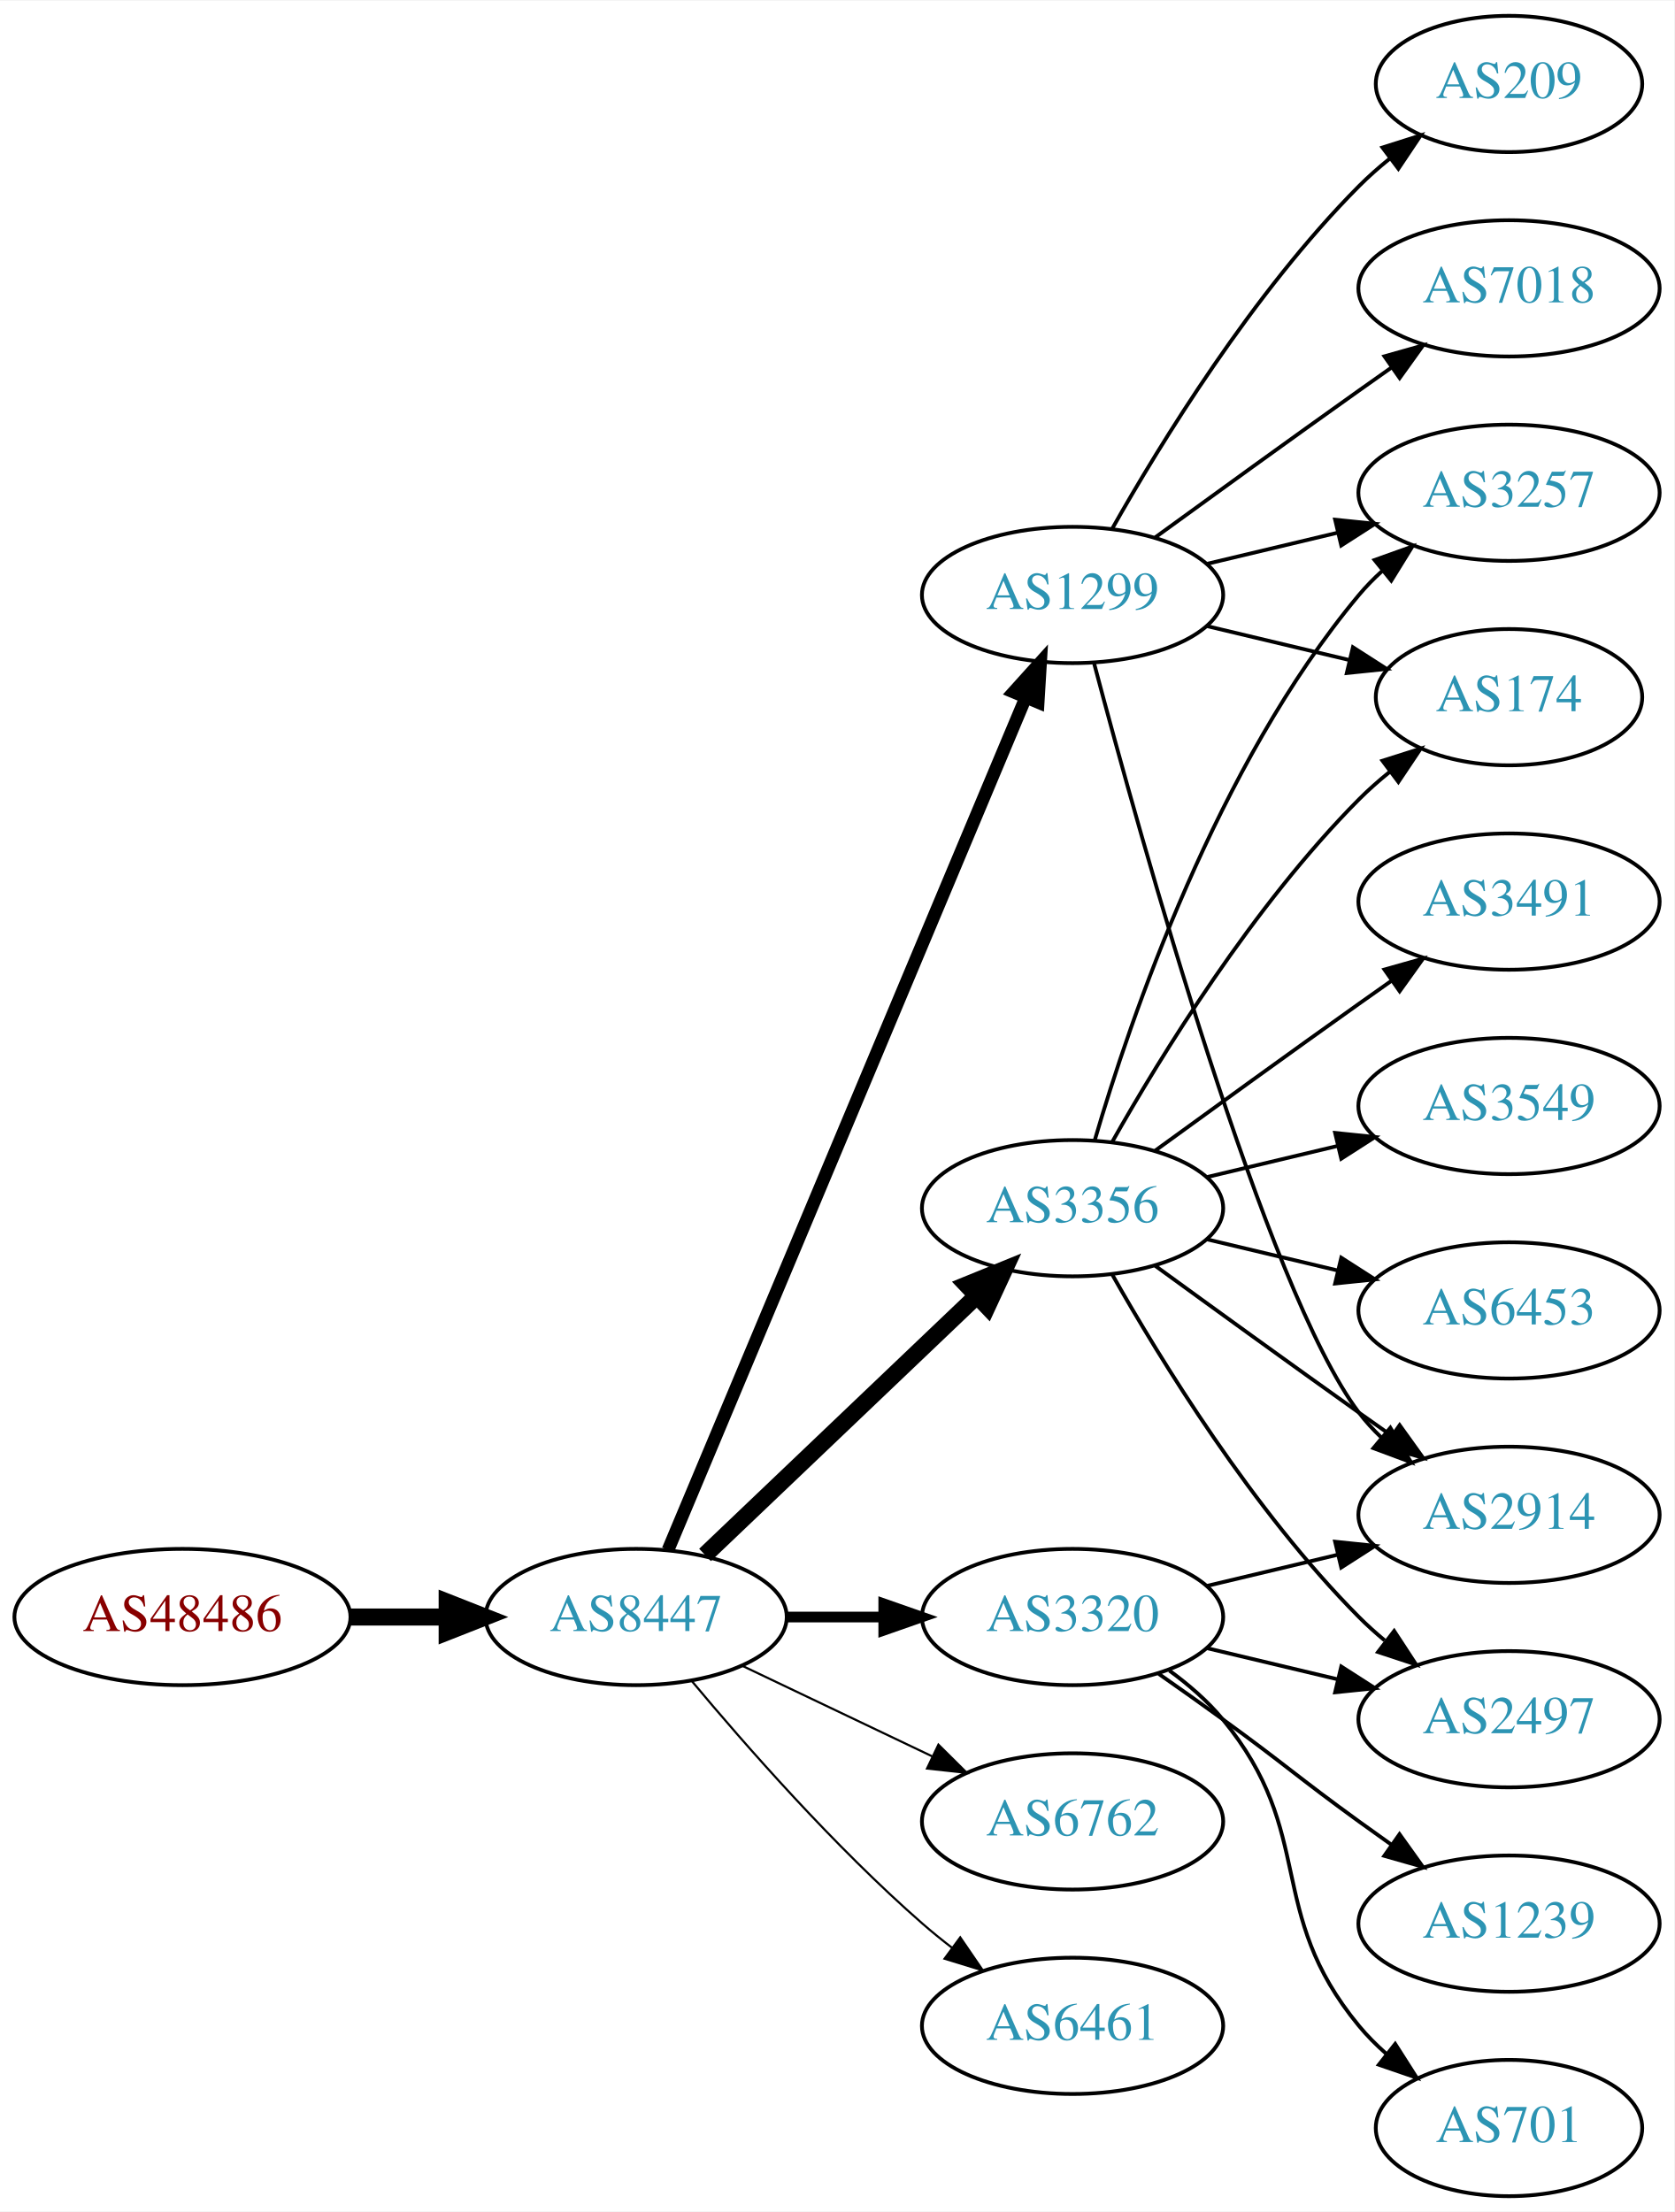
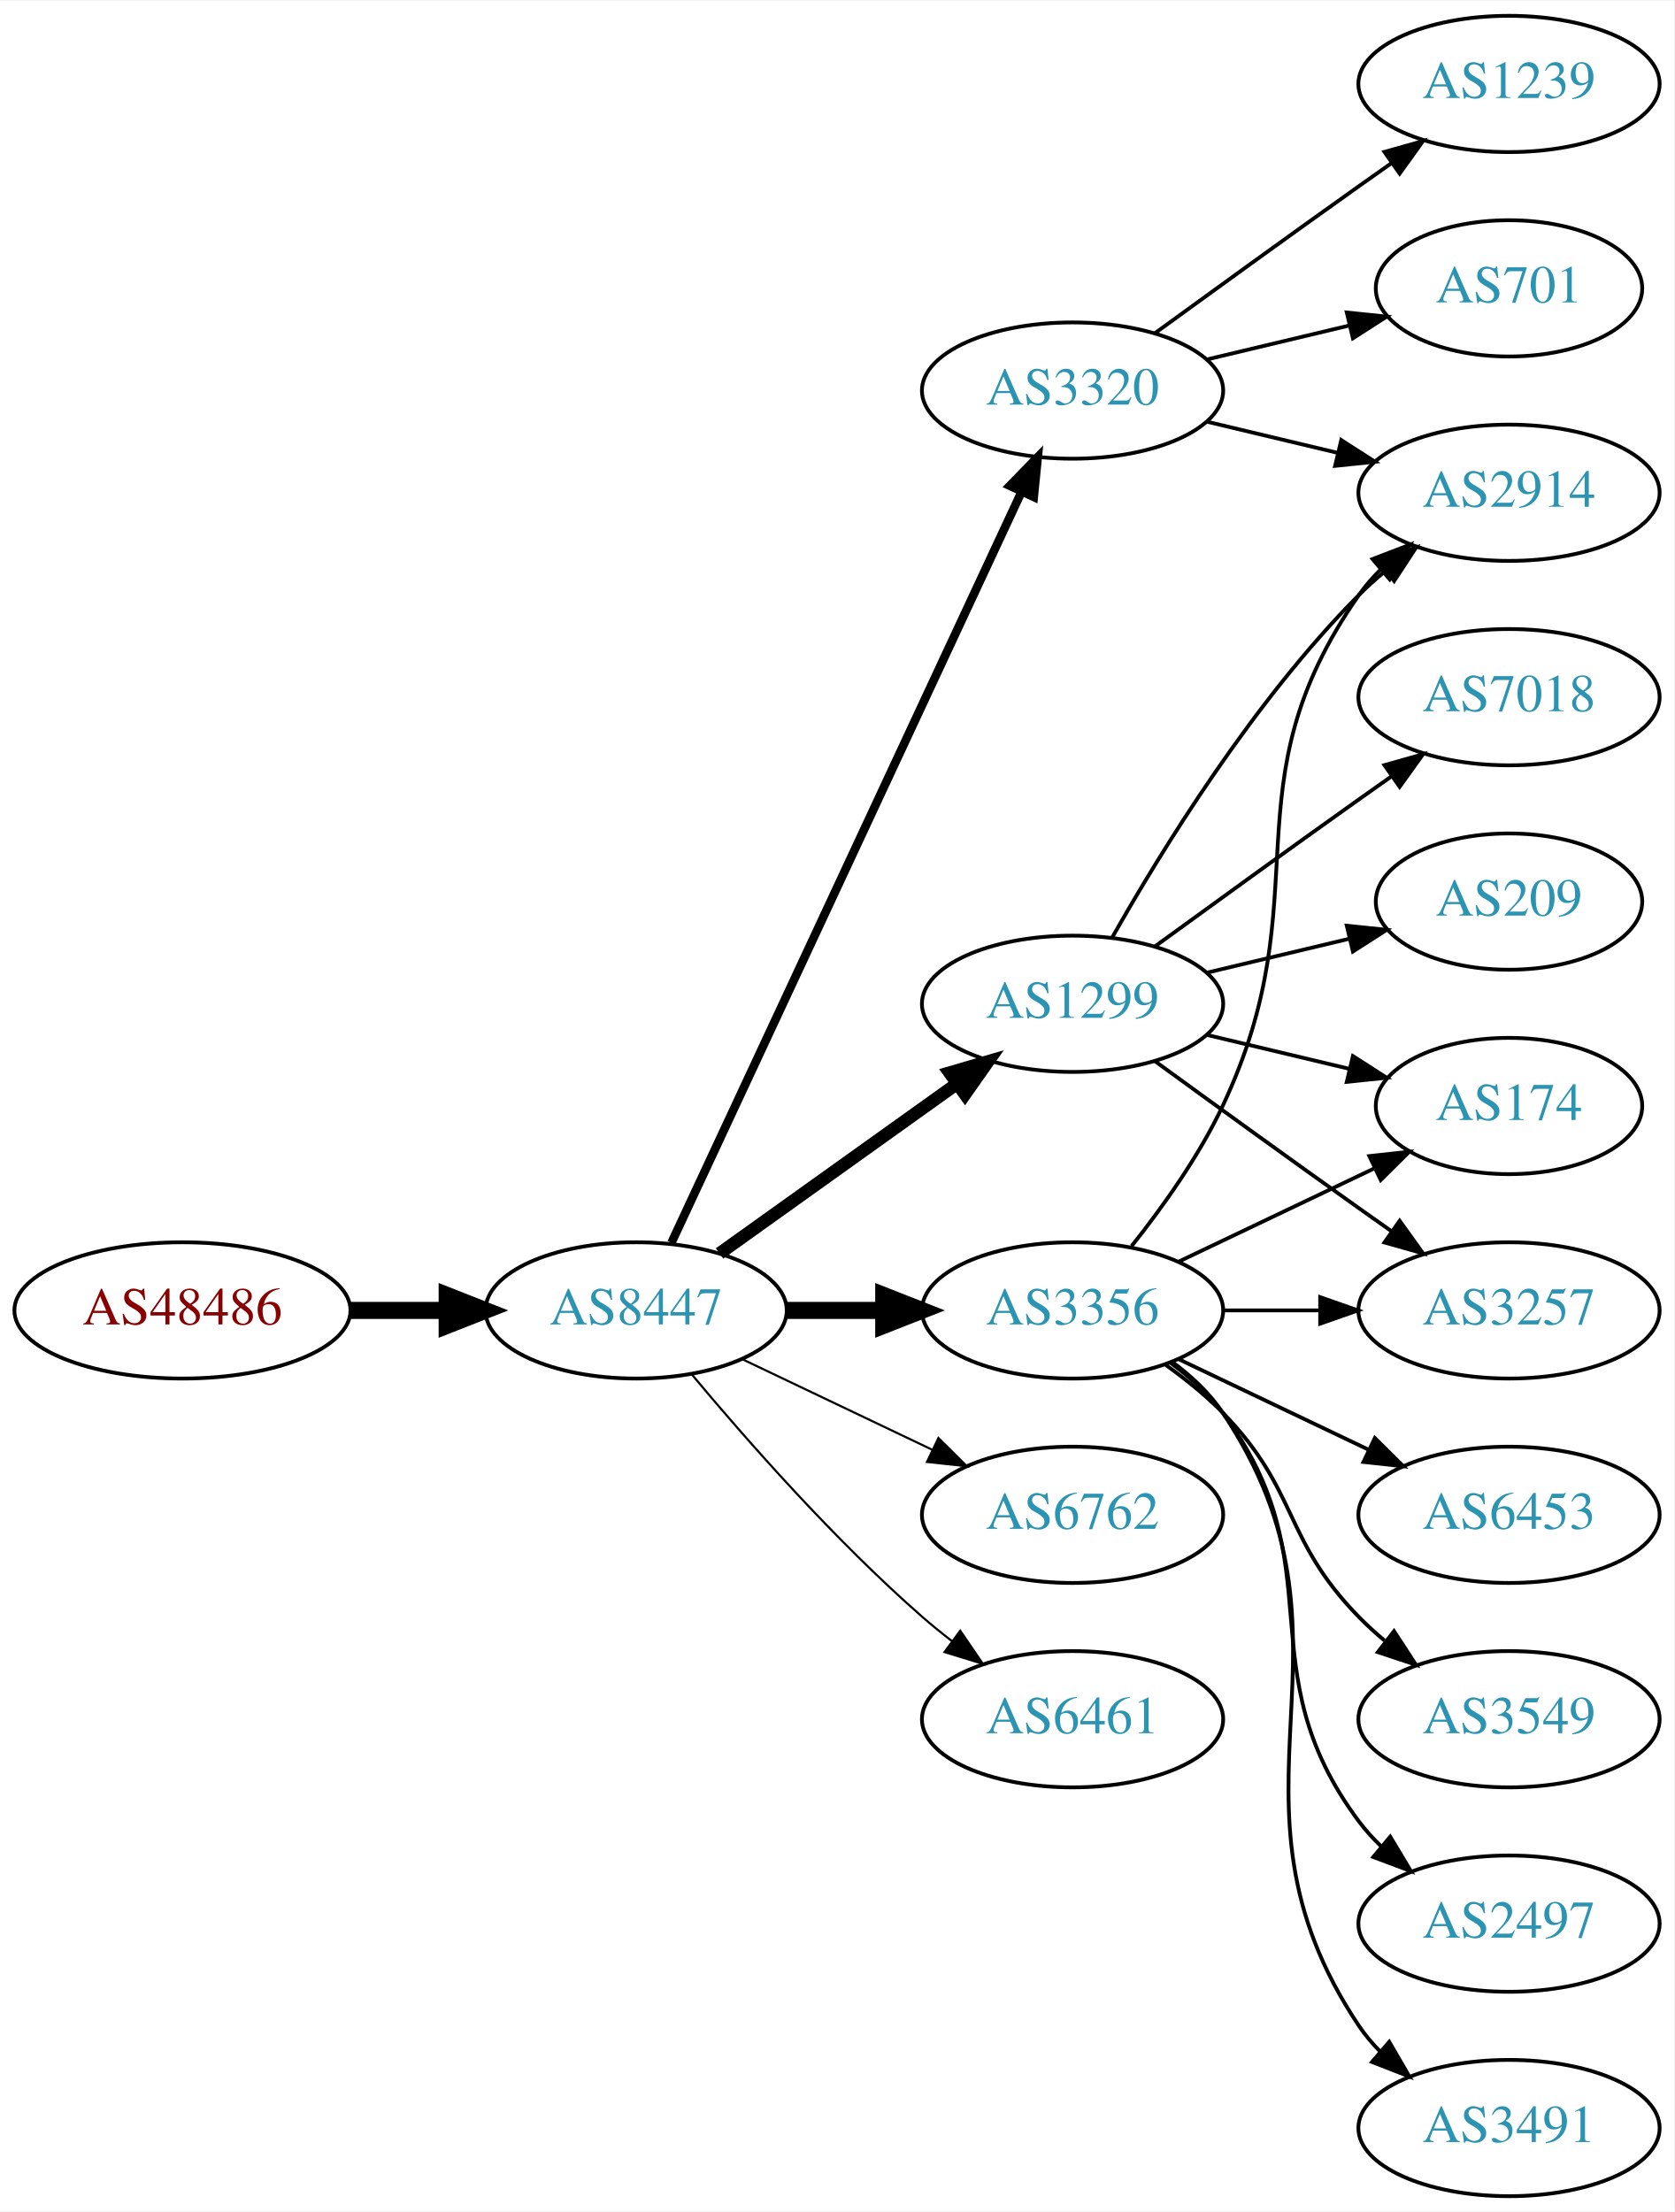
<svg xmlns="http://www.w3.org/2000/svg" xmlns:xlink="http://www.w3.org/1999/xlink" width="442pt" height="584pt" viewBox="0.00 0.00 442.27 584.00">
  <g id="graph0" class="graph" transform="scale(1 1) rotate(0) translate(4 580)">
    <polygon fill="white" stroke="none" points="-4,4 -4,-580 438.271,-580 438.271,4 -4,4" />
    <g id="node1" class="node">
      <g id="a_node1">
        <a xlink:href="/asn/48486" xlink:title="AS48486 ~ Leder und Schuh AG [AT]">
-           <ellipse fill="#ffffff" stroke="black" cx="44.196" cy="-153" rx="44.393" ry="18" />
-           <text text-anchor="middle" x="44.196" y="-149.3" font-family="Times,serif" font-size="14.00" fill="#880000">AS48486</text>
+           <ellipse fill="#ffffff" stroke="black" cx="44.196" cy="-234" rx="44.393" ry="18" />
+           <text text-anchor="middle" x="44.196" y="-230.3" font-family="Times,serif" font-size="14.00" fill="#880000">AS48486</text>
        </a>
      </g>
    </g>
    <g id="node2" class="node">
      <g id="a_node2">
        <a xlink:href="/asn/8447" xlink:title="AS8447 ~ A1 Telekom Austria AG [AT]">
-           <ellipse fill="#ffffff" stroke="black" cx="164.039" cy="-153" rx="39.794" ry="18" />
-           <text text-anchor="middle" x="164.039" y="-149.3" font-family="Times,serif" font-size="14.00" fill="#2c94b3">AS8447</text>
+           <ellipse fill="#ffffff" stroke="black" cx="164.039" cy="-234" rx="39.794" ry="18" />
+           <text text-anchor="middle" x="164.039" y="-230.3" font-family="Times,serif" font-size="14.00" fill="#2c94b3">AS8447</text>
        </a>
      </g>
    </g>
    <g id="edge1" class="edge">
-       <path fill="none" stroke="black" stroke-width="4.5" d="M88.407,-153C96.72,-153 105.482,-153 113.965,-153" />
-       <polygon fill="black" stroke="black" stroke-width="4.5" points="114.123,-156.938 124.123,-153 114.123,-149.063 114.123,-156.938" />
+       <path fill="none" stroke="black" stroke-width="4.5" d="M88.407,-234C96.72,-234 105.482,-234 113.965,-234" />
+       <polygon fill="black" stroke="black" stroke-width="4.5" points="114.123,-237.938 124.123,-234 114.123,-230.063 114.123,-237.938" />
    </g>
    <g id="node3" class="node">
      <g id="a_node3">
        <a xlink:href="/asn/1299" xlink:title="AS1299 ~ Telia Carrier [EU]">
-           <ellipse fill="#ffffff" stroke="black" cx="279.332" cy="-423" rx="39.794" ry="18" />
-           <text text-anchor="middle" x="279.332" y="-419.3" font-family="Times,serif" font-size="14.00" fill="#2c94b3">AS1299</text>
+           <ellipse fill="#ffffff" stroke="black" cx="279.332" cy="-315" rx="39.794" ry="18" />
+           <text text-anchor="middle" x="279.332" y="-311.3" font-family="Times,serif" font-size="14.00" fill="#2c94b3">AS1299</text>
        </a>
      </g>
    </g>
    <g id="edge2" class="edge">
-       <path fill="none" stroke="black" stroke-width="3.375" d="M172.472,-170.715C191.797,-216.771 243.72,-340.514 266.893,-395.739" />
-       <polygon fill="black" stroke="black" stroke-width="3.375" points="263.774,-397.352 270.871,-405.219 270.229,-394.644 263.774,-397.352" />
+       <path fill="none" stroke="black" stroke-width="3.375" d="M186.083,-249.046C203.697,-261.639 229.036,-279.755 248.701,-293.816" />
+       <polygon fill="black" stroke="black" stroke-width="3.375" points="246.845,-296.791 257.016,-299.76 250.917,-291.097 246.845,-296.791" />
    </g>
    <g id="node4" class="node">
      <g id="a_node4">
-         <a xlink:href="/asn/3356" xlink:title="AS3356 ~ Level 3 Parent, LLC [US]">
-           <ellipse fill="#ffffff" stroke="black" cx="279.332" cy="-261" rx="39.794" ry="18" />
-           <text text-anchor="middle" x="279.332" y="-257.3" font-family="Times,serif" font-size="14.00" fill="#2c94b3">AS3356</text>
+         <a xlink:href="/asn/3320" xlink:title="AS3320 ~ DTAG [DE]">
+           <ellipse fill="#ffffff" stroke="black" cx="279.332" cy="-477" rx="39.794" ry="18" />
+           <text text-anchor="middle" x="279.332" y="-473.3" font-family="Times,serif" font-size="14.00" fill="#2c94b3">AS3320</text>
        </a>
      </g>
    </g>
    <g id="edge3" class="edge">
-       <path fill="none" stroke="black" stroke-width="4.5" d="M182.245,-169.403C201.321,-187.587 232.241,-217.063 253.838,-237.651" />
-       <polygon fill="black" stroke="black" stroke-width="4.5" points="251.379,-240.747 261.334,-244.797 256.813,-235.047 251.379,-240.747" />
+       <path fill="none" stroke="black" stroke-width="2.25" d="M173.369,-251.868C193.059,-294.101 242.559,-400.272 265.849,-450.227" />
+       <polygon fill="black" stroke="black" stroke-width="2.25" points="262.744,-451.849 270.141,-459.433 269.088,-448.891 262.744,-451.849" />
    </g>
    <g id="node5" class="node">
      <g id="a_node5">
-         <a xlink:href="/asn/3320" xlink:title="AS3320 ~ DTAG [DE]">
-           <ellipse fill="#ffffff" stroke="black" cx="279.332" cy="-153" rx="39.794" ry="18" />
-           <text text-anchor="middle" x="279.332" y="-149.3" font-family="Times,serif" font-size="14.00" fill="#2c94b3">AS3320</text>
+         <a xlink:href="/asn/3356" xlink:title="AS3356 ~ Level 3 Parent, LLC [US]">
+           <ellipse fill="#ffffff" stroke="black" cx="279.332" cy="-234" rx="39.794" ry="18" />
+           <text text-anchor="middle" x="279.332" y="-230.3" font-family="Times,serif" font-size="14.00" fill="#2c94b3">AS3356</text>
        </a>
      </g>
    </g>
    <g id="edge4" class="edge">
-       <path fill="none" stroke="black" stroke-width="2.812" d="M203.711,-153C211.914,-153 220.678,-153 229.21,-153" />
-       <polygon fill="black" stroke="black" stroke-width="2.812" points="229.449,-156.5 239.449,-153 229.449,-149.5 229.449,-156.5" />
+       <path fill="none" stroke="black" stroke-width="4.5" d="M203.711,-234C211.914,-234 220.678,-234 229.21,-234" />
+       <polygon fill="black" stroke="black" stroke-width="4.5" points="229.449,-237.938 239.449,-234 229.449,-230.063 229.449,-237.938" />
    </g>
    <g id="node6" class="node">
      <g id="a_node6">
        <a xlink:href="/asn/6762" xlink:title="AS6762 ~ TELECOM ITALIA SPARKLE S.p.A. [IT]">
-           <ellipse fill="#ffffff" stroke="black" cx="279.332" cy="-99" rx="39.794" ry="18" />
-           <text text-anchor="middle" x="279.332" y="-95.3" font-family="Times,serif" font-size="14.00" fill="#2c94b3">AS6762</text>
+           <ellipse fill="#ffffff" stroke="black" cx="279.332" cy="-180" rx="39.794" ry="18" />
+           <text text-anchor="middle" x="279.332" y="-176.3" font-family="Times,serif" font-size="14.00" fill="#2c94b3">AS6762</text>
        </a>
      </g>
    </g>
    <g id="edge5" class="edge">
-       <path fill="none" stroke="black" stroke-width="0.562" d="M192.175,-140.066C207.169,-132.919 225.99,-123.948 242.213,-116.215" />
-       <polygon fill="black" stroke="black" stroke-width="0.562" points="243.895,-119.291 251.417,-111.829 240.884,-112.972 243.895,-119.291" />
+       <path fill="none" stroke="black" stroke-width="0.562" d="M192.175,-221.066C207.169,-213.919 225.99,-204.948 242.213,-197.215" />
+       <polygon fill="black" stroke="black" stroke-width="0.562" points="243.895,-200.291 251.417,-192.829 240.884,-193.972 243.895,-200.291" />
    </g>
    <g id="node7" class="node">
      <g id="a_node7">
        <a xlink:href="/asn/6461" xlink:title="AS6461 ~ Zayo Bandwidth [US]">
-           <ellipse fill="#ffffff" stroke="black" cx="279.332" cy="-45" rx="39.794" ry="18" />
-           <text text-anchor="middle" x="279.332" y="-41.3" font-family="Times,serif" font-size="14.00" fill="#2c94b3">AS6461</text>
+           <ellipse fill="#ffffff" stroke="black" cx="279.332" cy="-126" rx="39.794" ry="18" />
+           <text text-anchor="middle" x="279.332" y="-122.3" font-family="Times,serif" font-size="14.00" fill="#2c94b3">AS6461</text>
        </a>
      </g>
    </g>
    <g id="edge6" class="edge">
-       <path fill="none" stroke="black" stroke-width="0.562" d="M178.669,-136.183C192.951,-119.071 216.498,-92.255 239.685,-72 242.151,-69.846 244.789,-67.706 247.487,-65.628" />
-       <polygon fill="black" stroke="black" stroke-width="0.562" points="249.66,-68.375 255.641,-59.63 245.512,-62.736 249.66,-68.375" />
+       <path fill="none" stroke="black" stroke-width="0.562" d="M178.669,-217.183C192.951,-200.071 216.498,-173.255 239.685,-153 242.151,-150.846 244.789,-148.706 247.487,-146.628" />
+       <polygon fill="black" stroke="black" stroke-width="0.562" points="249.66,-149.375 255.641,-140.63 245.512,-143.736 249.66,-149.375" />
+     </g>
+     <g id="node9" class="node">
+       <g id="a_node9">
+         <a xlink:href="/asn/2914" xlink:title="AS2914 ~ NTT America, Inc. [US]">
+           <ellipse fill="#ffffff" stroke="black" cx="394.625" cy="-450" rx="39.794" ry="18" />
+           <text text-anchor="middle" x="394.625" y="-446.3" font-family="Times,serif" font-size="14.00" fill="#2c94b3">AS2914</text>
+         </a>
+       </g>
+     </g>
+     <g id="edge18" class="edge">
+       <path fill="none" stroke="black" d="M289.791,-332.49C302.573,-355.096 327.005,-394.886 354.978,-423 357.089,-425.121 359.385,-427.188 361.77,-429.171" />
+       <polygon fill="black" stroke="black" points="360.023,-432.242 370.086,-435.556 364.286,-426.69 360.023,-432.242" />
+     </g>
+     <g id="node13" class="node">
+       <g id="a_node13">
+         <a xlink:href="/asn/3257" xlink:title="AS3257 ~ GTT [DE]">
+           <ellipse fill="#ffffff" stroke="black" cx="394.625" cy="-234" rx="39.794" ry="18" />
+           <text text-anchor="middle" x="394.625" y="-230.3" font-family="Times,serif" font-size="14.00" fill="#2c94b3">AS3257</text>
+         </a>
+       </g>
+     </g>
+     <g id="edge17" class="edge">
+       <path fill="none" stroke="black" d="M301.18,-299.778C316.114,-288.909 336.727,-273.975 354.978,-261 357.799,-258.995 360.742,-256.915 363.69,-254.841" />
+       <polygon fill="black" stroke="black" points="365.736,-257.681 371.914,-249.074 361.717,-251.95 365.736,-257.681" />
+     </g>
+     <g id="node14" class="node">
+       <g id="a_node14">
+         <a xlink:href="/asn/174" xlink:title="AS174 ~ Cogent Communications [US]">
+           <ellipse fill="#ffffff" stroke="black" cx="394.625" cy="-288" rx="35.194" ry="18" />
+           <text text-anchor="middle" x="394.625" y="-284.3" font-family="Times,serif" font-size="14.00" fill="#2c94b3">AS174</text>
+         </a>
+       </g>
+     </g>
+     <g id="edge20" class="edge">
+       <path fill="none" stroke="black" d="M314.939,-306.752C326.733,-303.942 340.038,-300.771 352.306,-297.847" />
+       <polygon fill="black" stroke="black" points="353.394,-301.186 362.311,-295.463 351.772,-294.376 353.394,-301.186" />
+     </g>
+     <g id="node17" class="node">
+       <g id="a_node17">
+         <a xlink:href="/asn/7018" xlink:title="AS7018 ~ AT&amp;T Services, Inc. [US]">
+           <ellipse fill="#ffffff" stroke="black" cx="394.625" cy="-396" rx="39.794" ry="18" />
+           <text text-anchor="middle" x="394.625" y="-392.3" font-family="Times,serif" font-size="14.00" fill="#2c94b3">AS7018</text>
+         </a>
+       </g>
+     </g>
+     <g id="edge19" class="edge">
+       <path fill="none" stroke="black" d="M301.18,-330.222C316.114,-341.091 336.727,-356.025 354.978,-369 357.799,-371.005 360.742,-373.085 363.69,-375.159" />
+       <polygon fill="black" stroke="black" points="361.717,-378.05 371.914,-380.926 365.736,-372.319 361.717,-378.05" />
+     </g>
+     <g id="node18" class="node">
+       <g id="a_node18">
+         <a xlink:href="/asn/209" xlink:title="AS209 ~ CenturyLink Communications, LLC [US]">
+           <ellipse fill="#ffffff" stroke="black" cx="394.625" cy="-342" rx="35.194" ry="18" />
+           <text text-anchor="middle" x="394.625" y="-338.3" font-family="Times,serif" font-size="14.00" fill="#2c94b3">AS209</text>
+         </a>
+       </g>
+     </g>
+     <g id="edge21" class="edge">
+       <path fill="none" stroke="black" d="M314.939,-323.248C326.733,-326.058 340.038,-329.229 352.306,-332.153" />
+       <polygon fill="black" stroke="black" points="351.772,-335.624 362.311,-334.537 353.394,-328.814 351.772,-335.624" />
    </g>
    <g id="node8" class="node">
      <g id="a_node8">
-         <a xlink:href="/asn/7018" xlink:title="AS7018 ~ AT&amp;T Services, Inc. [US]">
-           <ellipse fill="#ffffff" stroke="black" cx="394.625" cy="-504" rx="39.794" ry="18" />
-           <text text-anchor="middle" x="394.625" y="-500.3" font-family="Times,serif" font-size="14.00" fill="#2c94b3">AS7018</text>
+         <a xlink:href="/asn/701" xlink:title="AS701 ~ UUNET [US]">
+           <ellipse fill="#ffffff" stroke="black" cx="394.625" cy="-504" rx="35.194" ry="18" />
+           <text text-anchor="middle" x="394.625" y="-500.3" font-family="Times,serif" font-size="14.00" fill="#2c94b3">AS701</text>
        </a>
      </g>
    </g>
    <g id="edge7" class="edge">
-       <path fill="none" stroke="black" d="M301.18,-438.222C316.114,-449.091 336.727,-464.025 354.978,-477 357.799,-479.005 360.742,-481.085 363.69,-483.159" />
-       <polygon fill="black" stroke="black" points="361.717,-486.05 371.914,-488.926 365.736,-480.319 361.717,-486.05" />
-     </g>
-     <g id="node9" class="node">
-       <g id="a_node9">
-         <a xlink:href="/asn/174" xlink:title="AS174 ~ Cogent Communications [US]">
-           <ellipse fill="#ffffff" stroke="black" cx="394.625" cy="-396" rx="35.194" ry="18" />
-           <text text-anchor="middle" x="394.625" y="-392.3" font-family="Times,serif" font-size="14.00" fill="#2c94b3">AS174</text>
-         </a>
-       </g>
+       <path fill="none" stroke="black" d="M314.939,-485.248C326.733,-488.058 340.038,-491.229 352.306,-494.153" />
+       <polygon fill="black" stroke="black" points="351.772,-497.624 362.311,-496.537 353.394,-490.814 351.772,-497.624" />
    </g>
    <g id="edge8" class="edge">
-       <path fill="none" stroke="black" d="M314.939,-414.752C326.733,-411.942 340.038,-408.771 352.306,-405.847" />
-       <polygon fill="black" stroke="black" points="353.394,-409.186 362.311,-403.463 351.772,-402.376 353.394,-409.186" />
+       <path fill="none" stroke="black" d="M314.939,-468.752C325.81,-466.162 337.964,-463.265 349.407,-460.538" />
+       <polygon fill="black" stroke="black" points="350.313,-463.92 359.229,-458.197 348.69,-457.111 350.313,-463.92" />
    </g>
    <g id="node10" class="node">
      <g id="a_node10">
-         <a xlink:href="/asn/209" xlink:title="AS209 ~ CenturyLink Communications, LLC [US]">
-           <ellipse fill="#ffffff" stroke="black" cx="394.625" cy="-558" rx="35.194" ry="18" />
-           <text text-anchor="middle" x="394.625" y="-554.3" font-family="Times,serif" font-size="14.00" fill="#2c94b3">AS209</text>
+         <a xlink:href="/asn/1239" xlink:title="AS1239 ~ Sprint [US]">
+           <ellipse fill="#ffffff" stroke="black" cx="394.625" cy="-558" rx="39.794" ry="18" />
+           <text text-anchor="middle" x="394.625" y="-554.3" font-family="Times,serif" font-size="14.00" fill="#2c94b3">AS1239</text>
        </a>
      </g>
    </g>
    <g id="edge9" class="edge">
-       <path fill="none" stroke="black" d="M289.791,-440.49C302.573,-463.096 327.005,-502.886 354.978,-531 357.478,-533.513 360.239,-535.949 363.1,-538.261" />
-       <polygon fill="black" stroke="black" points="361.198,-541.21 371.297,-544.413 365.401,-535.611 361.198,-541.21" />
+       <path fill="none" stroke="black" d="M301.18,-492.222C316.114,-503.091 336.727,-518.025 354.978,-531 357.799,-533.005 360.742,-535.085 363.69,-537.159" />
+       <polygon fill="black" stroke="black" points="361.717,-540.05 371.914,-542.926 365.736,-534.319 361.717,-540.05" />
+     </g>
+     <g id="edge10" class="edge">
+       <path fill="none" stroke="black" d="M294.932,-250.991C303.019,-261.155 312.681,-274.655 318.978,-288 345.477,-344.159 319.365,-372.131 354.978,-423 356.65,-425.389 358.606,-427.635 360.733,-429.733" />
+       <polygon fill="black" stroke="black" points="358.573,-432.49 368.465,-436.284 363.097,-427.149 358.573,-432.49" />
    </g>
    <g id="node11" class="node">
      <g id="a_node11">
-         <a xlink:href="/asn/2914" xlink:title="AS2914 ~ NTT America, Inc. [US]">
-           <ellipse fill="#ffffff" stroke="black" cx="394.625" cy="-180" rx="39.794" ry="18" />
-           <text text-anchor="middle" x="394.625" y="-176.3" font-family="Times,serif" font-size="14.00" fill="#2c94b3">AS2914</text>
-         </a>
-       </g>
-     </g>
-     <g id="edge10" class="edge">
-       <path fill="none" stroke="black" d="M285.032,-404.898C297.184,-359.021 330.408,-239.531 354.978,-207 356.735,-204.673 358.752,-202.471 360.922,-200.404" />
-       <polygon fill="black" stroke="black" points="363.28,-202.995 368.734,-193.912 358.806,-197.611 363.28,-202.995" />
+         <a xlink:href="/asn/3549" xlink:title="AS3549 ~ Level 3 Parent, LLC [US]">
+           <ellipse fill="#ffffff" stroke="black" cx="394.625" cy="-126" rx="39.794" ry="18" />
+           <text text-anchor="middle" x="394.625" y="-122.3" font-family="Times,serif" font-size="14.00" fill="#2c94b3">AS3549</text>
+         </a>
+       </g>
+     </g>
+     <g id="edge11" class="edge">
+       <path fill="none" stroke="black" d="M303.926,-219.611C309.182,-215.852 314.513,-211.563 318.978,-207 339.151,-186.383 334.806,-173.617 354.978,-153 357.071,-150.861 359.354,-148.782 361.731,-146.79" />
+       <polygon fill="black" stroke="black" points="364.249,-149.268 370.031,-140.389 359.974,-143.725 364.249,-149.268" />
    </g>
    <g id="node12" class="node">
      <g id="a_node12">
-         <a xlink:href="/asn/3257" xlink:title="AS3257 ~ GTT [DE]">
-           <ellipse fill="#ffffff" stroke="black" cx="394.625" cy="-450" rx="39.794" ry="18" />
-           <text text-anchor="middle" x="394.625" y="-446.3" font-family="Times,serif" font-size="14.00" fill="#2c94b3">AS3257</text>
-         </a>
-       </g>
-     </g>
-     <g id="edge11" class="edge">
-       <path fill="none" stroke="black" d="M314.939,-431.248C325.81,-433.838 337.964,-436.735 349.407,-439.462" />
-       <polygon fill="black" stroke="black" points="348.69,-442.889 359.229,-441.803 350.313,-436.08 348.69,-442.889" />
-     </g>
-     <g id="edge18" class="edge">
-       <path fill="none" stroke="black" d="M289.791,-278.49C302.573,-301.096 327.005,-340.886 354.978,-369 357.478,-371.513 360.239,-373.949 363.1,-376.261" />
-       <polygon fill="black" stroke="black" points="361.198,-379.21 371.297,-382.413 365.401,-373.611 361.198,-379.21" />
-     </g>
-     <g id="edge16" class="edge">
-       <path fill="none" stroke="black" d="M301.18,-245.778C316.114,-234.909 336.727,-219.975 354.978,-207 357.799,-204.995 360.742,-202.915 363.69,-200.841" />
-       <polygon fill="black" stroke="black" points="365.736,-203.681 371.914,-195.074 361.717,-197.95 365.736,-203.681" />
+         <a xlink:href="/asn/2497" xlink:title="AS2497 ~ Internet Initiative Japan Inc. [JP]">
+           <ellipse fill="#ffffff" stroke="black" cx="394.625" cy="-72" rx="39.794" ry="18" />
+           <text text-anchor="middle" x="394.625" y="-68.3" font-family="Times,serif" font-size="14.00" fill="#2c94b3">AS2497</text>
+         </a>
+       </g>
+     </g>
+     <g id="edge12" class="edge">
+       <path fill="none" stroke="black" d="M305.262,-220.118C310.338,-216.389 315.256,-211.984 318.978,-207 349.249,-166.458 324.707,-139.542 354.978,-99 356.723,-96.664 358.73,-94.455 360.893,-92.383" />
+       <polygon fill="black" stroke="black" points="363.253,-94.973 368.694,-85.882 358.771,-89.595 363.253,-94.973" />
    </g>
    <g id="edge13" class="edge">
-       <path fill="none" stroke="black" d="M285.206,-279.002C294.52,-310.844 317.336,-377.981 354.978,-423 356.848,-425.237 358.947,-427.374 361.173,-429.396" />
-       <polygon fill="black" stroke="black" points="359.116,-432.234 369.092,-435.804 363.52,-426.793 359.116,-432.234" />
-     </g>
-     <g id="node13" class="node">
-       <g id="a_node13">
-         <a xlink:href="/asn/2497" xlink:title="AS2497 ~ Internet Initiative Japan Inc. [JP]">
-           <ellipse fill="#ffffff" stroke="black" cx="394.625" cy="-126" rx="39.794" ry="18" />
-           <text text-anchor="middle" x="394.625" y="-122.3" font-family="Times,serif" font-size="14.00" fill="#2c94b3">AS2497</text>
-         </a>
-       </g>
-     </g>
-     <g id="edge12" class="edge">
-       <path fill="none" stroke="black" d="M289.791,-243.51C302.573,-220.904 327.005,-181.114 354.978,-153 357.089,-150.879 359.385,-148.812 361.77,-146.829" />
-       <polygon fill="black" stroke="black" points="364.286,-149.31 370.086,-140.444 360.023,-143.758 364.286,-149.31" />
-     </g>
-     <g id="node14" class="node">
-       <g id="a_node14">
-         <a xlink:href="/asn/3549" xlink:title="AS3549 ~ Level 3 Parent, LLC [US]">
-           <ellipse fill="#ffffff" stroke="black" cx="394.625" cy="-288" rx="39.794" ry="18" />
-           <text text-anchor="middle" x="394.625" y="-284.3" font-family="Times,serif" font-size="14.00" fill="#2c94b3">AS3549</text>
-         </a>
-       </g>
+       <path fill="none" stroke="black" d="M319.004,-234C327.207,-234 335.971,-234 344.503,-234" />
+       <polygon fill="black" stroke="black" points="344.742,-237.5 354.742,-234 344.742,-230.5 344.742,-237.5" />
    </g>
    <g id="edge14" class="edge">
-       <path fill="none" stroke="black" d="M314.939,-269.248C325.81,-271.838 337.964,-274.735 349.407,-277.462" />
-       <polygon fill="black" stroke="black" points="348.69,-280.889 359.229,-279.803 350.313,-274.08 348.69,-280.889" />
+       <path fill="none" stroke="black" d="M307.468,-246.934C322.9,-254.29 342.385,-263.577 358.92,-271.459" />
+       <polygon fill="black" stroke="black" points="357.729,-274.768 368.262,-275.911 360.741,-268.449 357.729,-274.768" />
    </g>
    <g id="node15" class="node">
      <g id="a_node15">
-         <a xlink:href="/asn/6453" xlink:title="AS6453 ~ TATA COMMUNICATIONS (AMERICA) INC [US]">
-           <ellipse fill="#ffffff" stroke="black" cx="394.625" cy="-234" rx="39.794" ry="18" />
-           <text text-anchor="middle" x="394.625" y="-230.3" font-family="Times,serif" font-size="14.00" fill="#2c94b3">AS6453</text>
+         <a xlink:href="/asn/3491" xlink:title="AS3491 ~ PCCW Global, Inc. [US]">
+           <ellipse fill="#ffffff" stroke="black" cx="394.625" cy="-18" rx="39.794" ry="18" />
+           <text text-anchor="middle" x="394.625" y="-14.3" font-family="Times,serif" font-size="14.00" fill="#2c94b3">AS3491</text>
        </a>
      </g>
    </g>
    <g id="edge15" class="edge">
-       <path fill="none" stroke="black" d="M314.939,-252.752C325.81,-250.162 337.964,-247.265 349.407,-244.538" />
-       <polygon fill="black" stroke="black" points="350.313,-247.92 359.229,-242.197 348.69,-241.111 350.313,-247.92" />
+       <path fill="none" stroke="black" d="M305.651,-220.393C310.707,-216.649 315.518,-212.169 318.978,-207 360.003,-145.706 313.954,-106.294 354.978,-45 356.6,-42.577 358.519,-40.305 360.621,-38.19" />
+       <polygon fill="black" stroke="black" points="362.988,-40.771 368.306,-31.607 358.434,-35.454 362.988,-40.771" />
    </g>
    <g id="node16" class="node">
      <g id="a_node16">
-         <a xlink:href="/asn/3491" xlink:title="AS3491 ~ PCCW Global, Inc. [US]">
-           <ellipse fill="#ffffff" stroke="black" cx="394.625" cy="-342" rx="39.794" ry="18" />
-           <text text-anchor="middle" x="394.625" y="-338.3" font-family="Times,serif" font-size="14.00" fill="#2c94b3">AS3491</text>
-         </a>
-       </g>
-     </g>
-     <g id="edge17" class="edge">
-       <path fill="none" stroke="black" d="M301.18,-276.222C316.114,-287.091 336.727,-302.025 354.978,-315 357.799,-317.005 360.742,-319.085 363.69,-321.159" />
-       <polygon fill="black" stroke="black" points="361.717,-324.05 371.914,-326.926 365.736,-318.319 361.717,-324.05" />
-     </g>
-     <g id="edge20" class="edge">
-       <path fill="none" stroke="black" d="M314.939,-161.248C325.81,-163.838 337.964,-166.735 349.407,-169.462" />
-       <polygon fill="black" stroke="black" points="348.69,-172.889 359.229,-171.803 350.313,-166.08 348.69,-172.889" />
-     </g>
-     <g id="edge19" class="edge">
-       <path fill="none" stroke="black" d="M314.939,-144.752C325.81,-142.162 337.964,-139.265 349.407,-136.538" />
-       <polygon fill="black" stroke="black" points="350.313,-139.92 359.229,-134.197 348.69,-133.111 350.313,-139.92" />
-     </g>
-     <g id="node17" class="node">
-       <g id="a_node17">
-         <a xlink:href="/asn/701" xlink:title="AS701 ~ UUNET [US]">
-           <ellipse fill="#ffffff" stroke="black" cx="394.625" cy="-18" rx="35.194" ry="18" />
-           <text text-anchor="middle" x="394.625" y="-14.3" font-family="Times,serif" font-size="14.00" fill="#2c94b3">AS701</text>
-         </a>
-       </g>
-     </g>
-     <g id="edge21" class="edge">
-       <path fill="none" stroke="black" d="M304.912,-138.844C310.007,-135.128 315.02,-130.799 318.978,-126 344.043,-95.606 329.913,-75.394 354.978,-45 357.113,-42.411 359.556,-39.959 362.152,-37.666" />
-       <polygon fill="black" stroke="black" points="364.56,-40.224 370.251,-31.288 360.229,-34.725 364.56,-40.224" />
-     </g>
-     <g id="node18" class="node">
-       <g id="a_node18">
-         <a xlink:href="/asn/1239" xlink:title="AS1239 ~ Sprint [US]">
-           <ellipse fill="#ffffff" stroke="black" cx="394.625" cy="-72" rx="39.794" ry="18" />
-           <text text-anchor="middle" x="394.625" y="-68.3" font-family="Times,serif" font-size="14.00" fill="#2c94b3">AS1239</text>
-         </a>
-       </g>
-     </g>
-     <g id="edge22" class="edge">
-       <path fill="none" stroke="black" d="M302.089,-137.991C307.623,-134.121 313.542,-129.936 318.978,-126 335.178,-114.271 338.778,-110.729 354.978,-99 357.781,-96.971 360.712,-94.875 363.653,-92.79" />
-       <polygon fill="black" stroke="black" points="365.704,-95.627 371.868,-87.009 361.675,-89.903 365.704,-95.627" />
+         <a xlink:href="/asn/6453" xlink:title="AS6453 ~ TATA COMMUNICATIONS (AMERICA) INC [US]">
+           <ellipse fill="#ffffff" stroke="black" cx="394.625" cy="-180" rx="39.794" ry="18" />
+           <text text-anchor="middle" x="394.625" y="-176.3" font-family="Times,serif" font-size="14.00" fill="#2c94b3">AS6453</text>
+         </a>
+       </g>
+     </g>
+     <g id="edge16" class="edge">
+       <path fill="none" stroke="black" d="M307.468,-221.066C322.462,-213.919 341.283,-204.948 357.506,-197.215" />
+       <polygon fill="black" stroke="black" points="359.188,-200.291 366.71,-192.829 356.177,-193.972 359.188,-200.291" />
    </g>
  </g>
</svg>
